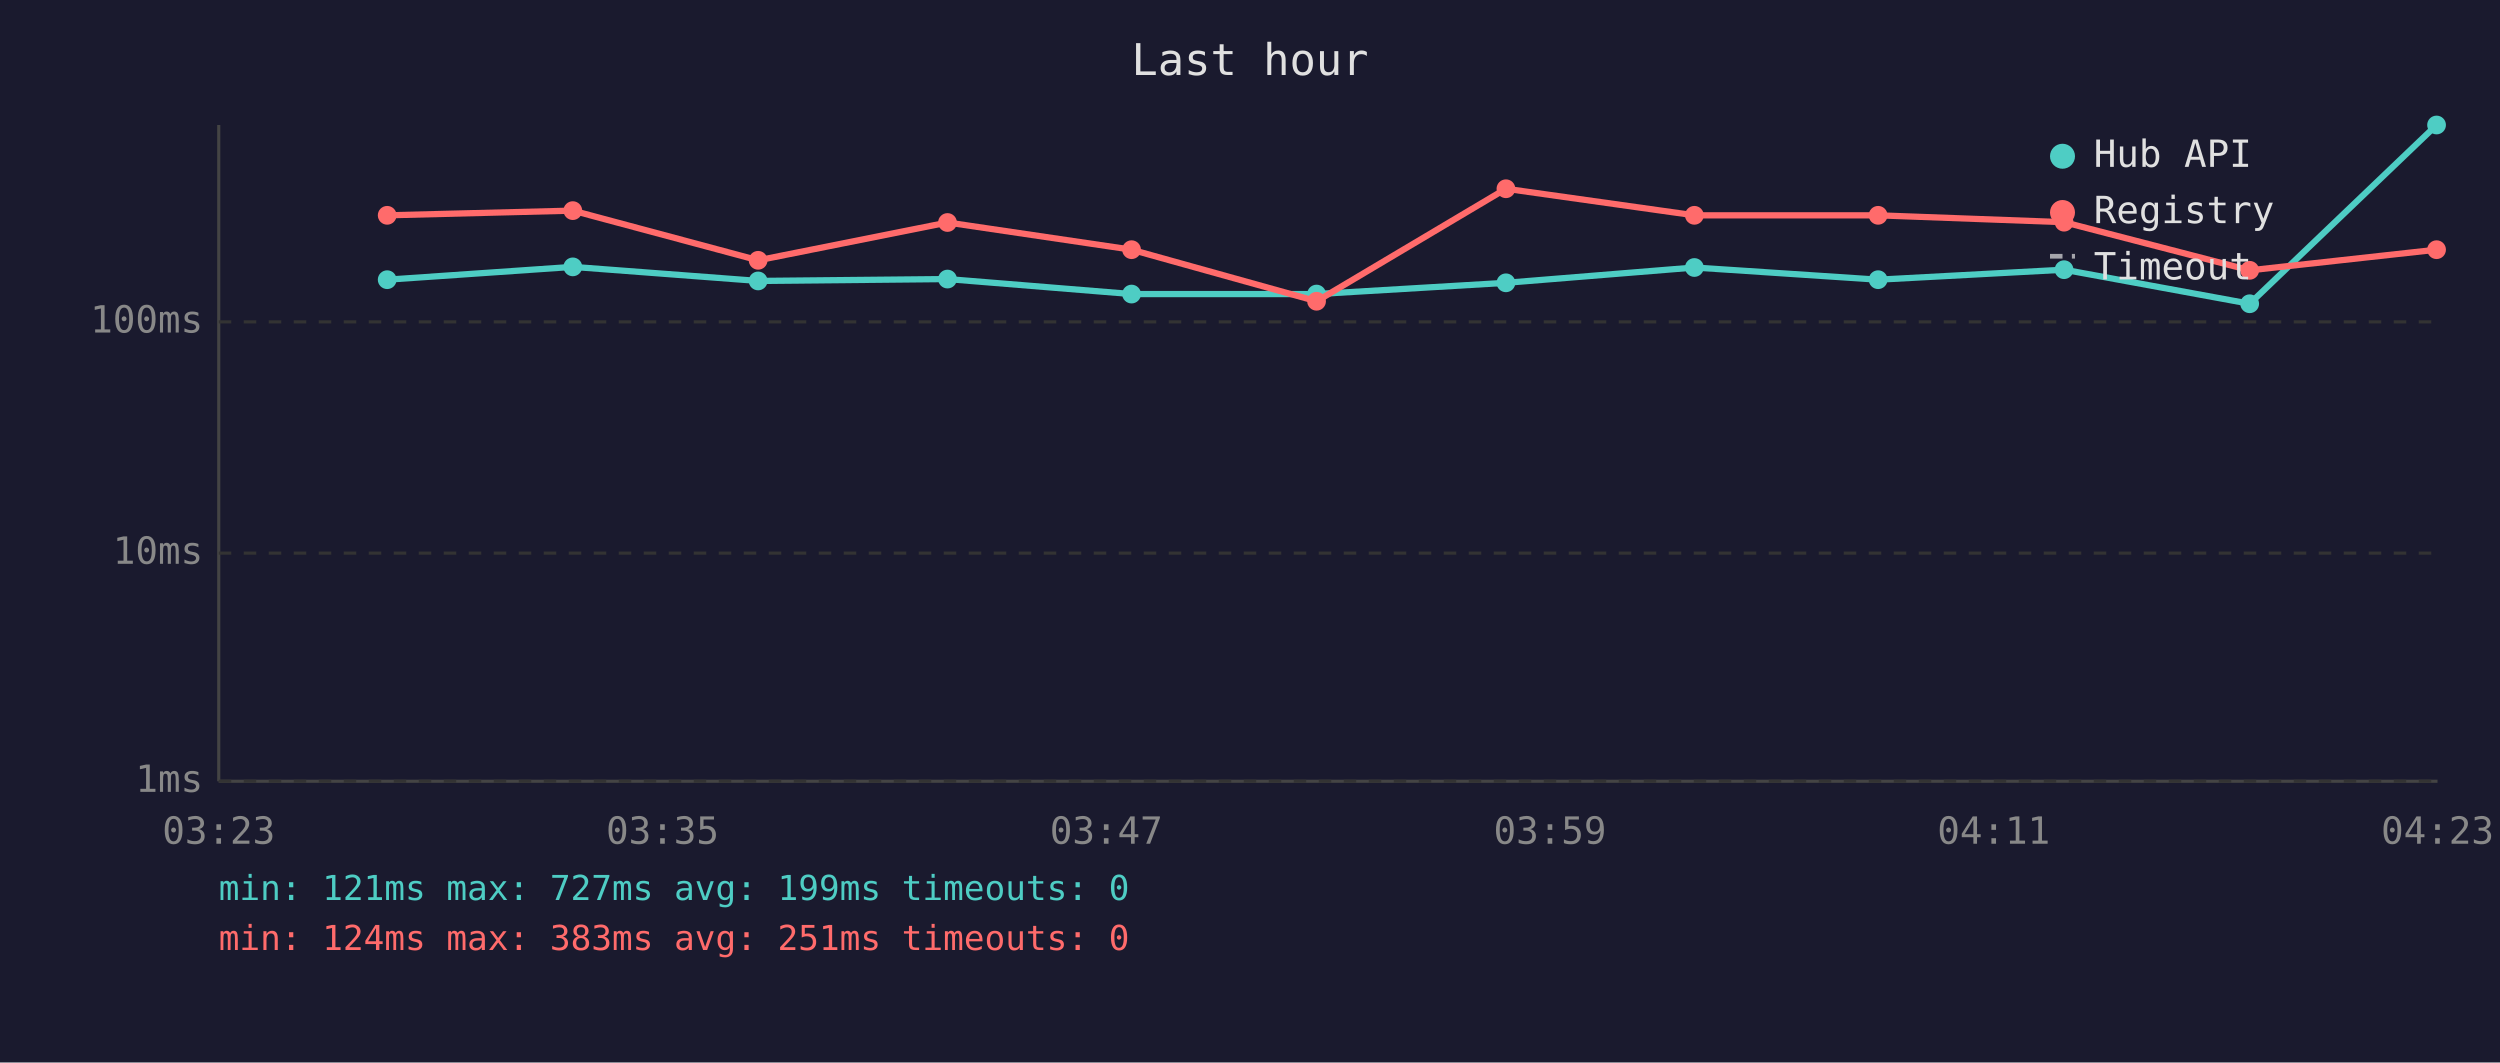
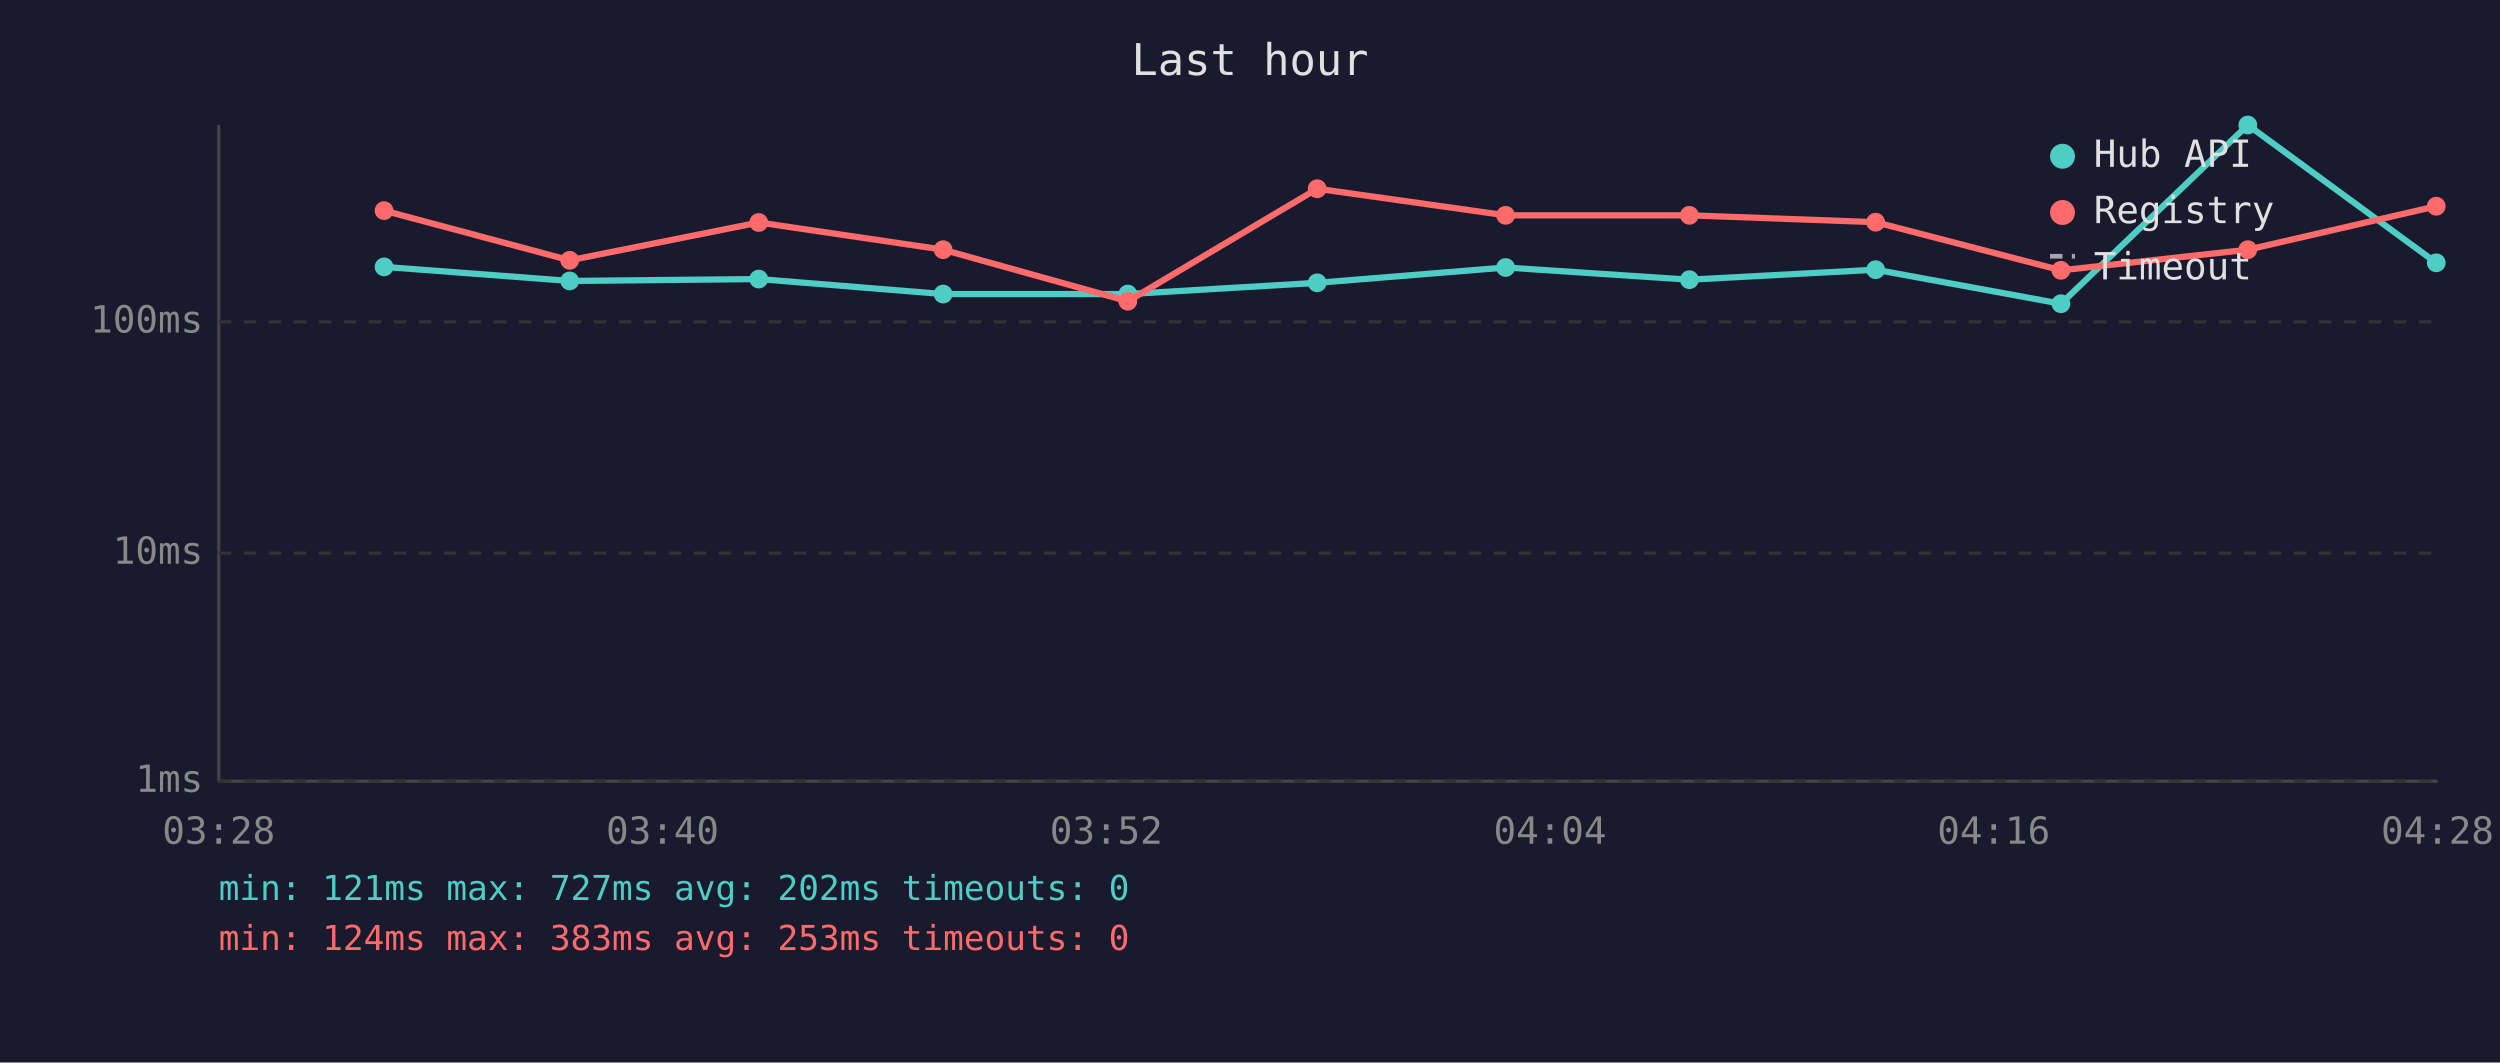
<svg xmlns="http://www.w3.org/2000/svg" viewBox="0 0 800 340" font-family="monospace" font-size="12">
  <rect width="800" height="340" fill="#1a1a2e" />
  <text x="400" y="24" fill="#e0e0e0" font-size="14" text-anchor="middle">Last hour</text>
  <line x1="70" y1="40" x2="70" y2="250" stroke="#444" stroke-width="1" />
  <line x1="70" y1="250" x2="780" y2="250" stroke="#444" stroke-width="1" />
  <line x1="70" y1="250" x2="780" y2="250" stroke="#333" stroke-width="1" stroke-dasharray="4" />
  <text x="65" y="250" fill="#888" text-anchor="end" dominant-baseline="middle">1ms</text>
  <line x1="70" y1="177" x2="780" y2="177" stroke="#333" stroke-width="1" stroke-dasharray="4" />
  <text x="65" y="177" fill="#888" text-anchor="end" dominant-baseline="middle">10ms</text>
  <line x1="70" y1="103" x2="780" y2="103" stroke="#333" stroke-width="1" stroke-dasharray="4" />
  <text x="65" y="103" fill="#888" text-anchor="end" dominant-baseline="middle">100ms</text>
-   <text x="70" y="270" fill="#888" text-anchor="middle">03:23</text>
-   <text x="212" y="270" fill="#888" text-anchor="middle">03:35</text>
-   <text x="354" y="270" fill="#888" text-anchor="middle">03:47</text>
-   <text x="496" y="270" fill="#888" text-anchor="middle">03:59</text>
-   <text x="638" y="270" fill="#888" text-anchor="middle">04:11</text>
-   <text x="780" y="270" fill="#888" text-anchor="middle">04:23</text>
-   <polyline points="123.9,89.5 183.3,85.4 242.6,89.9 303.2,89.3 362.1,94.1 421.3,94.1 481.9,90.5 542.2,85.6 601.0,89.5 660.5,86.3 719.9,97.2 779.7,40.0" fill="none" stroke="#4ecdc4" stroke-width="2" opacity="1" />
-   <circle cx="123.9" cy="89.5" r="3" fill="#4ecdc4" />
-   <circle cx="183.3" cy="85.4" r="3" fill="#4ecdc4" />
-   <circle cx="242.6" cy="89.9" r="3" fill="#4ecdc4" />
-   <circle cx="303.2" cy="89.3" r="3" fill="#4ecdc4" />
-   <circle cx="362.1" cy="94.1" r="3" fill="#4ecdc4" />
-   <circle cx="421.3" cy="94.1" r="3" fill="#4ecdc4" />
-   <circle cx="481.9" cy="90.5" r="3" fill="#4ecdc4" />
-   <circle cx="542.2" cy="85.6" r="3" fill="#4ecdc4" />
-   <circle cx="601.0" cy="89.5" r="3" fill="#4ecdc4" />
-   <circle cx="660.5" cy="86.3" r="3" fill="#4ecdc4" />
-   <circle cx="719.9" cy="97.2" r="3" fill="#4ecdc4" />
-   <circle cx="779.7" cy="40.0" r="3" fill="#4ecdc4" />
-   <polyline points="123.9,68.9 183.3,67.4 242.6,83.3 303.2,71.2 362.1,79.9 421.3,96.4 481.9,60.4 542.2,68.9 601.0,68.9 660.5,71.1 719.9,86.5 779.7,79.9" fill="none" stroke="#ff6b6b" stroke-width="2" opacity="1" />
-   <circle cx="123.9" cy="68.9" r="3" fill="#ff6b6b" />
-   <circle cx="183.3" cy="67.4" r="3" fill="#ff6b6b" />
-   <circle cx="242.6" cy="83.3" r="3" fill="#ff6b6b" />
-   <circle cx="303.2" cy="71.2" r="3" fill="#ff6b6b" />
-   <circle cx="362.1" cy="79.9" r="3" fill="#ff6b6b" />
-   <circle cx="421.3" cy="96.4" r="3" fill="#ff6b6b" />
-   <circle cx="481.9" cy="60.4" r="3" fill="#ff6b6b" />
-   <circle cx="542.2" cy="68.9" r="3" fill="#ff6b6b" />
-   <circle cx="601.0" cy="68.9" r="3" fill="#ff6b6b" />
-   <circle cx="660.5" cy="71.1" r="3" fill="#ff6b6b" />
-   <circle cx="719.9" cy="86.5" r="3" fill="#ff6b6b" />
-   <circle cx="779.7" cy="79.9" r="3" fill="#ff6b6b" />
+   <text x="70" y="270" fill="#888" text-anchor="middle">03:28</text>
+   <text x="212" y="270" fill="#888" text-anchor="middle">03:40</text>
+   <text x="354" y="270" fill="#888" text-anchor="middle">03:52</text>
+   <text x="496" y="270" fill="#888" text-anchor="middle">04:04</text>
+   <text x="638" y="270" fill="#888" text-anchor="middle">04:16</text>
+   <text x="780" y="270" fill="#888" text-anchor="middle">04:28</text>
+   <polyline points="122.9,85.4 182.3,89.9 242.8,89.3 301.8,94.1 360.9,94.1 421.5,90.5 481.8,85.6 540.6,89.5 600.2,86.3 659.5,97.2 719.3,40.0 779.6,84.1" fill="none" stroke="#4ecdc4" stroke-width="2" opacity="1" />
+   <circle cx="122.9" cy="85.4" r="3" fill="#4ecdc4" />
+   <circle cx="182.3" cy="89.9" r="3" fill="#4ecdc4" />
+   <circle cx="242.8" cy="89.3" r="3" fill="#4ecdc4" />
+   <circle cx="301.8" cy="94.1" r="3" fill="#4ecdc4" />
+   <circle cx="360.9" cy="94.1" r="3" fill="#4ecdc4" />
+   <circle cx="421.5" cy="90.5" r="3" fill="#4ecdc4" />
+   <circle cx="481.8" cy="85.6" r="3" fill="#4ecdc4" />
+   <circle cx="540.6" cy="89.5" r="3" fill="#4ecdc4" />
+   <circle cx="600.2" cy="86.3" r="3" fill="#4ecdc4" />
+   <circle cx="659.5" cy="97.2" r="3" fill="#4ecdc4" />
+   <circle cx="719.3" cy="40.0" r="3" fill="#4ecdc4" />
+   <circle cx="779.6" cy="84.1" r="3" fill="#4ecdc4" />
+   <polyline points="122.9,67.4 182.3,83.3 242.8,71.2 301.8,79.9 360.9,96.4 421.5,60.4 481.8,68.9 540.6,68.9 600.2,71.1 659.5,86.5 719.3,79.9 779.6,66.0" fill="none" stroke="#ff6b6b" stroke-width="2" opacity="1" />
+   <circle cx="122.9" cy="67.4" r="3" fill="#ff6b6b" />
+   <circle cx="182.3" cy="83.3" r="3" fill="#ff6b6b" />
+   <circle cx="242.8" cy="71.2" r="3" fill="#ff6b6b" />
+   <circle cx="301.8" cy="79.9" r="3" fill="#ff6b6b" />
+   <circle cx="360.9" cy="96.4" r="3" fill="#ff6b6b" />
+   <circle cx="421.5" cy="60.4" r="3" fill="#ff6b6b" />
+   <circle cx="481.8" cy="68.9" r="3" fill="#ff6b6b" />
+   <circle cx="540.6" cy="68.9" r="3" fill="#ff6b6b" />
+   <circle cx="600.2" cy="71.1" r="3" fill="#ff6b6b" />
+   <circle cx="659.5" cy="86.5" r="3" fill="#ff6b6b" />
+   <circle cx="719.3" cy="79.9" r="3" fill="#ff6b6b" />
+   <circle cx="779.6" cy="66.0" r="3" fill="#ff6b6b" />
  <circle cx="660" cy="50" r="4" fill="#4ecdc4" />
  <text x="670" y="50" fill="#e0e0e0" dominant-baseline="middle">Hub API</text>
  <circle cx="660" cy="68" r="4" fill="#ff6b6b" />
  <text x="670" y="68" fill="#e0e0e0" dominant-baseline="middle">Registry</text>
  <line x1="656" y1="82" x2="664" y2="82" stroke="#e0e0e0" stroke-width="1.5" stroke-dasharray="4,3" opacity="0.7" />
  <text x="670" y="86" fill="#e0e0e0" dominant-baseline="middle">Timeout</text>
-   <text x="70" y="288" fill="#4ecdc4" font-size="11">min: 121ms  max: 727ms  avg: 199ms  timeouts: 0</text>
-   <text x="70" y="304" fill="#ff6b6b" font-size="11">min: 124ms  max: 383ms  avg: 251ms  timeouts: 0</text>
+   <text x="70" y="288" fill="#4ecdc4" font-size="11">min: 121ms  max: 727ms  avg: 202ms  timeouts: 0</text>
+   <text x="70" y="304" fill="#ff6b6b" font-size="11">min: 124ms  max: 383ms  avg: 253ms  timeouts: 0</text>
</svg>
